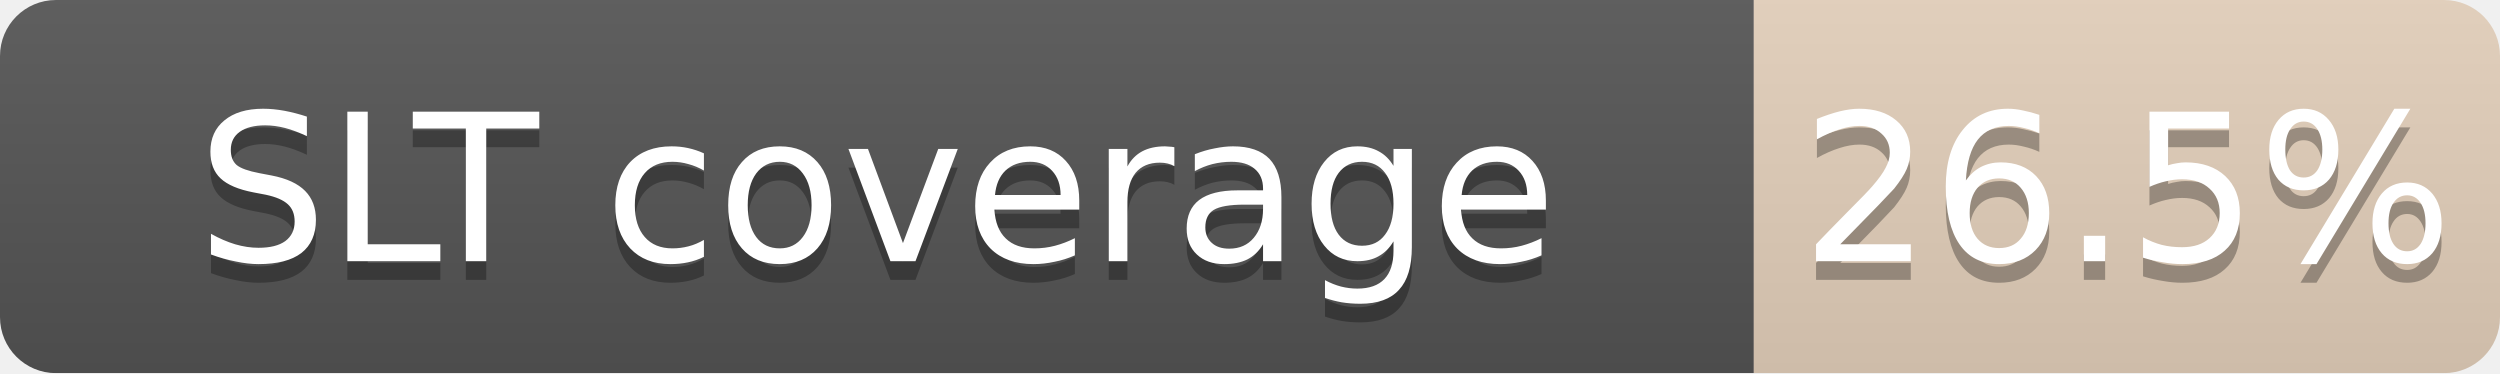
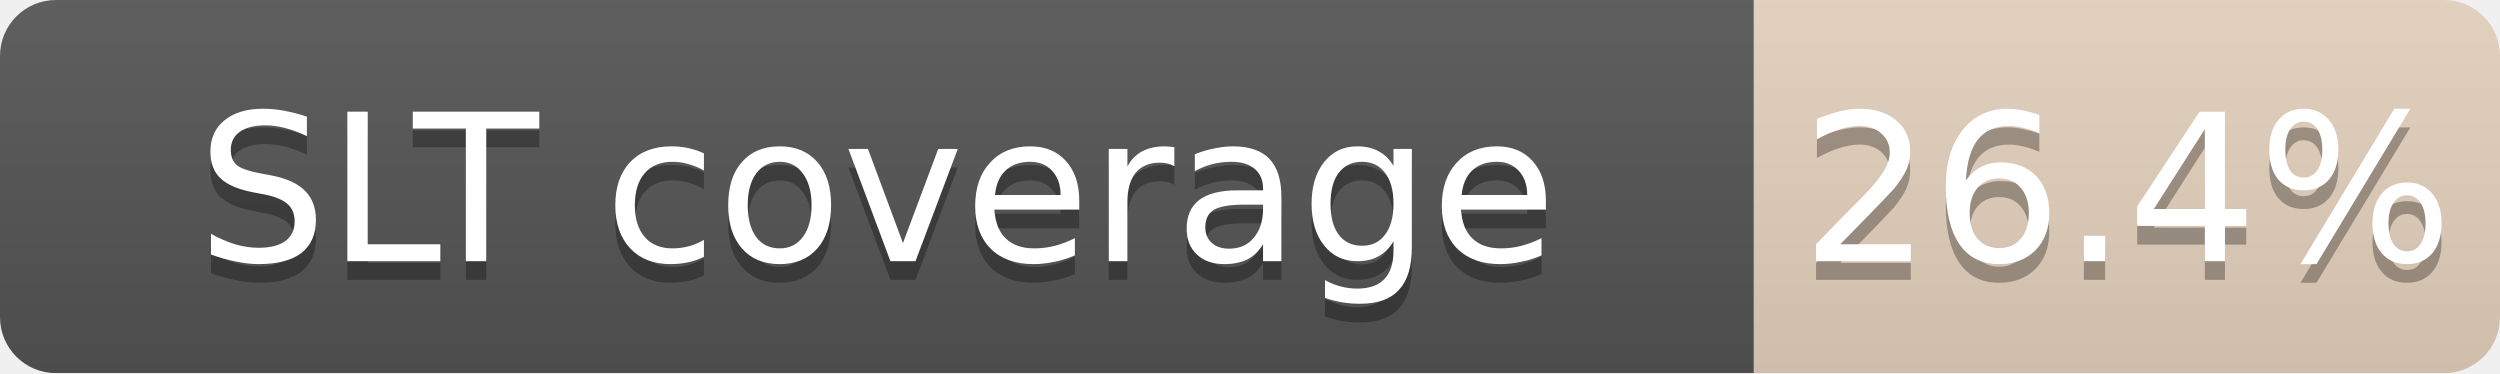
<svg xmlns="http://www.w3.org/2000/svg" width="134" height="20">
  <linearGradient id="b" x2="0" y2="100%">
    <stop offset="0" stop-color="#bbb" stop-opacity=".1" />
    <stop offset="1" stop-opacity=".1" />
  </linearGradient>
  <mask id="a">
    <rect width="134" height="20" rx="3" fill="#fff" />
  </mask>
  <g mask="url(#a)">
    <path fill="#555" d="M0 0h94v20H0z" />
-     <path fill="#CD7F32" fill-opacity="0.27" d="M94 0h40v20H94z" />
+     <path fill="#CD7F32" fill-opacity="0.26" d="M94 0h40v20H94z" />
    <path fill="url(#b)" d="M0 0h134v20H0z" />
  </g>
  <g fill="#fff" text-anchor="middle" font-family="DejaVu Sans,Verdana,Geneva,sans-serif" font-size="11">
    <text x="47.0" y="15" fill="#010101" fill-opacity=".3">SLT coverage</text>
    <text x="47.0" y="14">SLT coverage</text>
-     <text x="114.0" y="15" fill="#010101" fill-opacity=".3">26.5%</text>
-     <text x="114.0" y="14">26.5%</text>
+     <text x="114.0" y="15" fill="#010101" fill-opacity=".3">26.4%</text>
+     <text x="114.0" y="14">26.4%</text>
  </g>
</svg>
